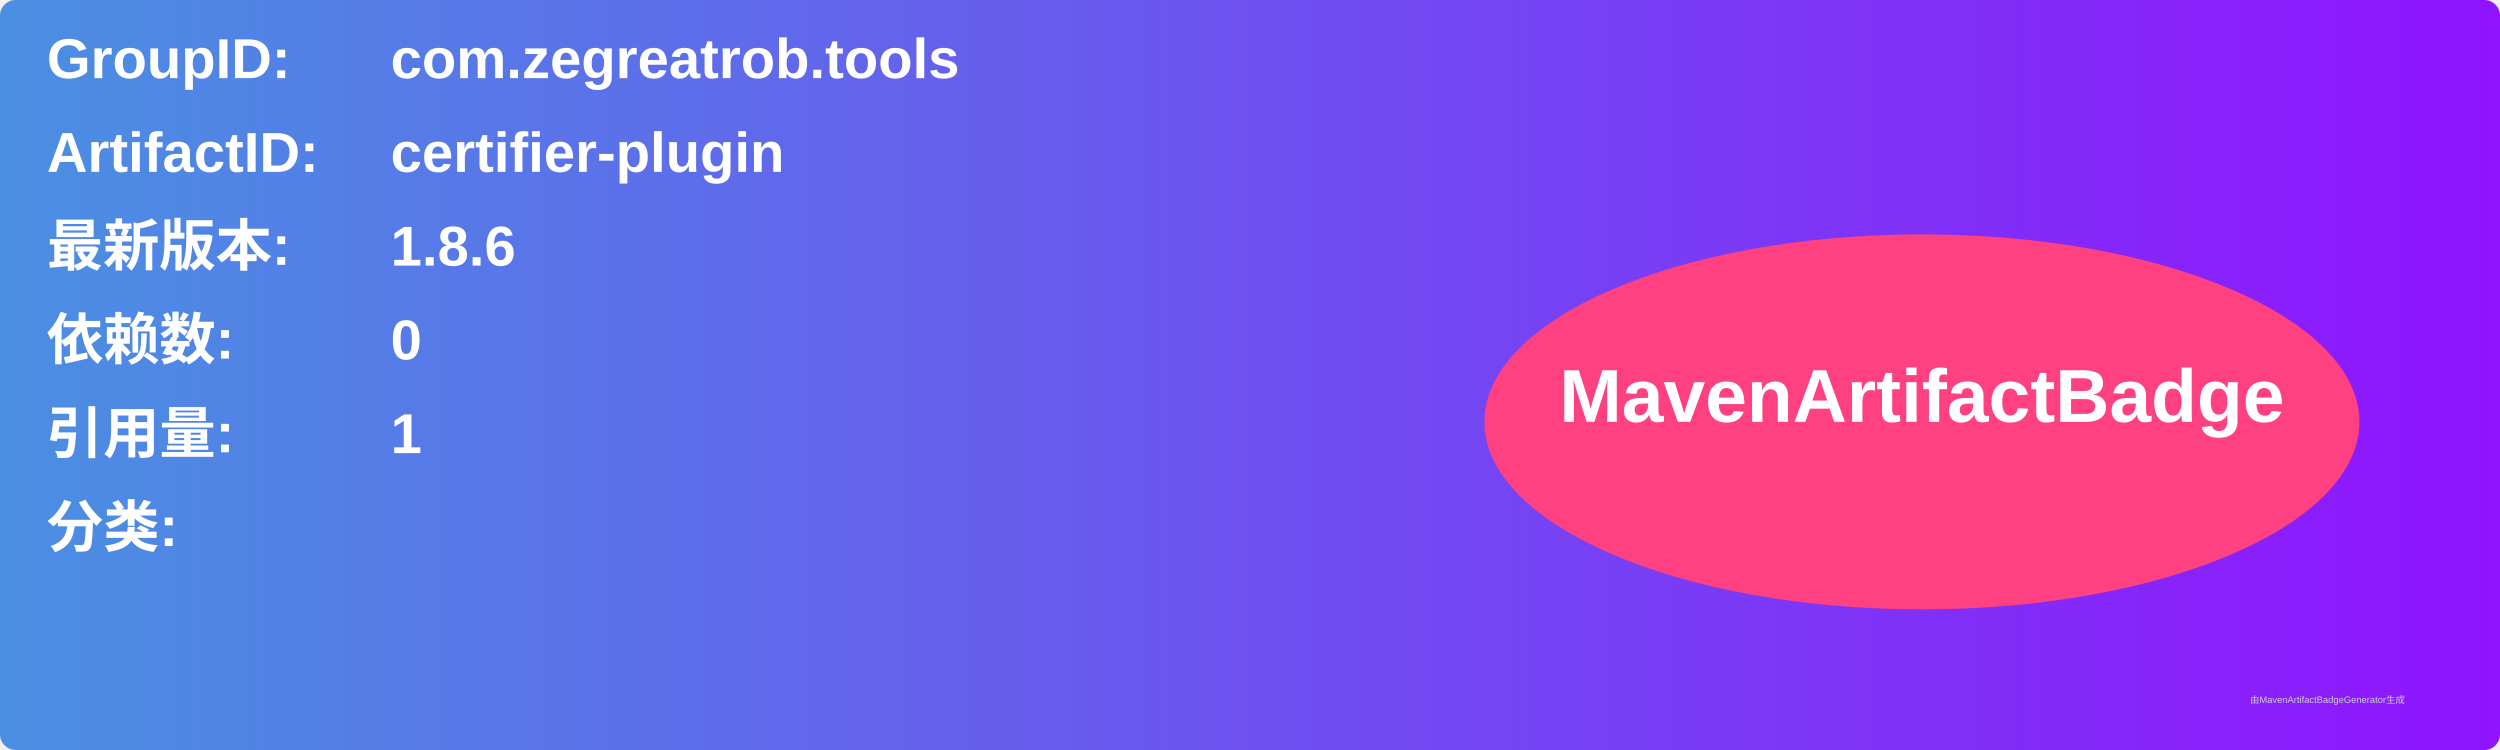
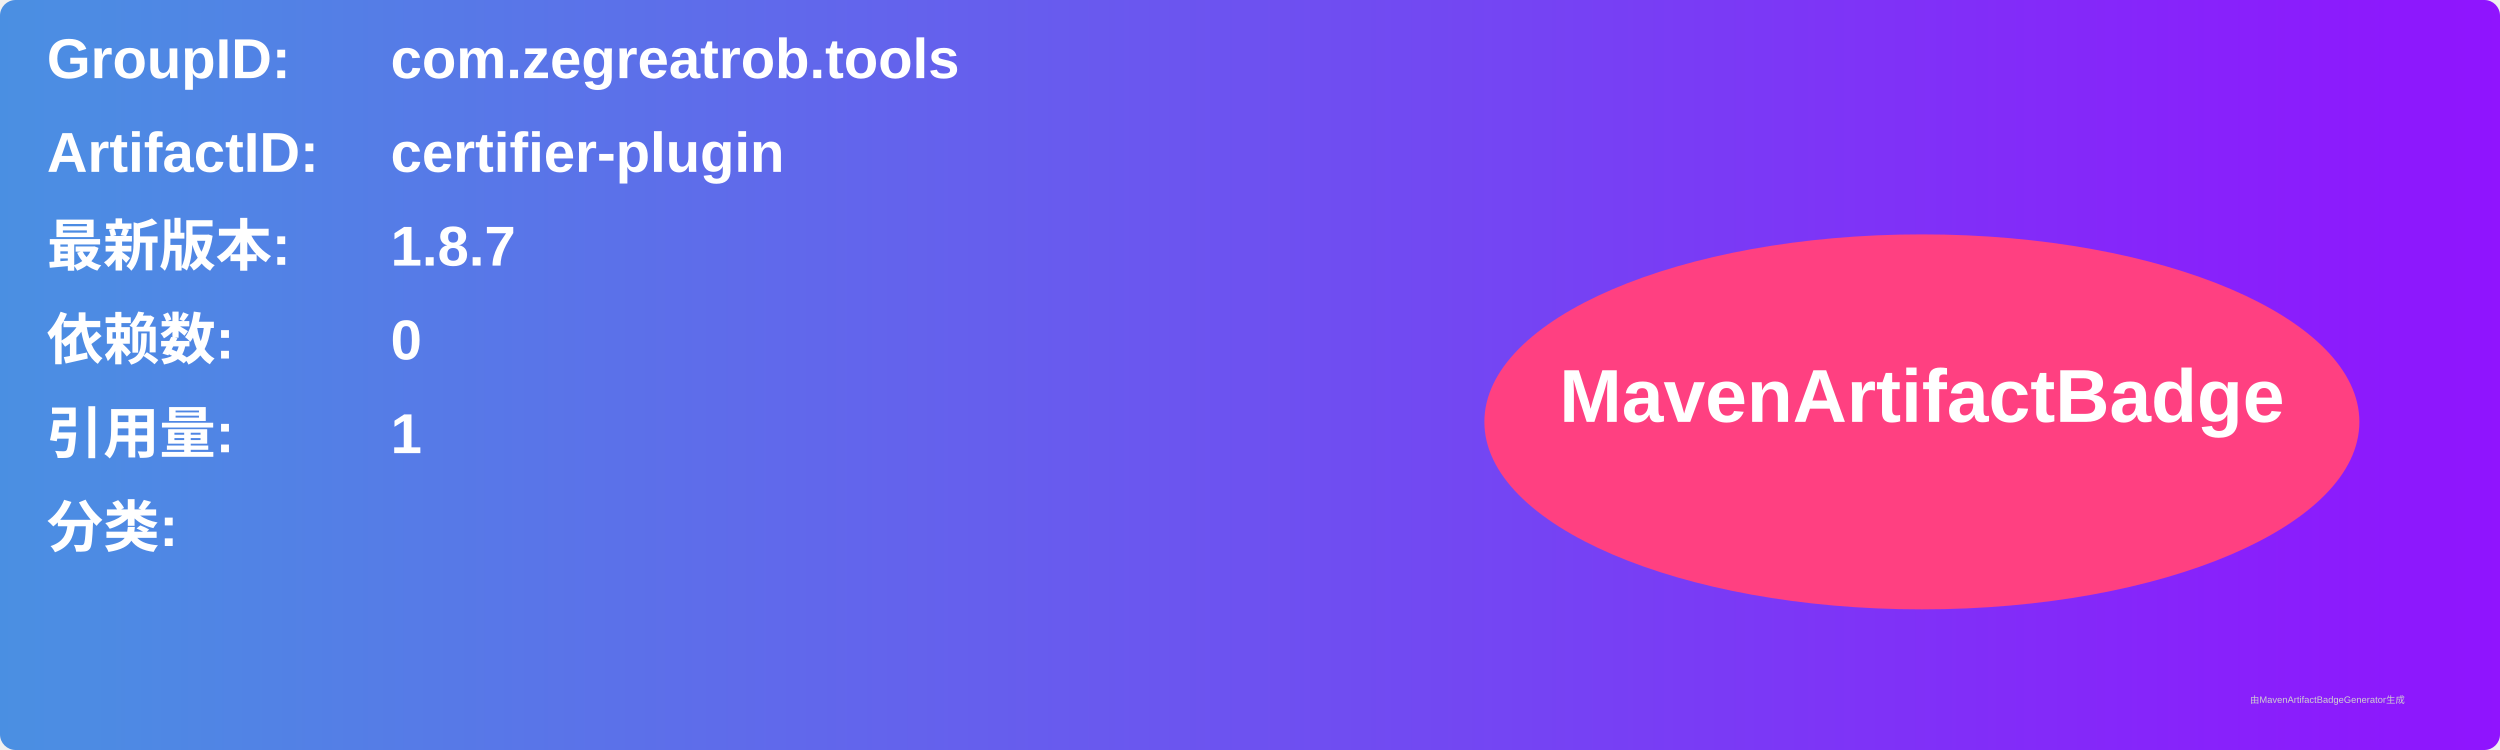
<svg xmlns="http://www.w3.org/2000/svg" width="800" height="240" viewBox="0 0 800 240">
  <linearGradient id="grad" x1="0%" y1="0%" x2="100%" y2="0%">
    <stop offset="0%" stop-color="#4a90e2" />
    <stop offset="100%" stop-color="#9013fe" />
  </linearGradient>
  <rect width="100%" height="100%" rx="5" ry="5" fill="url(#grad)" />
  <g transform="translate(15, 15)">
    <text x="0" y="10" font-family="Arial" font-size="18" fill="white" font-weight="bold" width="260">GroupID:</text>
    <text x="110" y="10" font-family="Arial" font-size="18" fill="white" font-weight="bold" width="460">com.zegreatrob.tools</text>
    <text x="0" y="40" font-family="Arial" font-size="18" fill="white" font-weight="bold" width="260">ArtifactID:</text>
    <text x="110" y="40" font-family="Arial" font-size="18" fill="white" font-weight="bold" width="460">certifier-plugin</text>
    <text x="0" y="70" font-family="Arial" font-size="18" fill="white" font-weight="bold">最新版本:</text>
    <text x="110" y="70" font-family="Arial" font-size="18" fill="white" font-weight="bold">
-       <tspan font-weight="bold">1.8.6</tspan>
+       <tspan font-weight="bold">1.8.7</tspan>
    </text>
    <text x="0" y="100" font-family="Arial" font-size="18" fill="white" font-weight="bold">依赖数: </text>
    <text x="110" y="100" font-family="Arial" font-size="18" fill="white">
      <tspan font-weight="bold">0</tspan>
    </text>
    <text x="0" y="130" font-family="Arial" font-size="18" fill="white" font-weight="bold">引用量: </text>
    <text x="110" y="130" font-family="Arial" font-size="18" fill="white">
      <tspan font-weight="bold">1</tspan>
    </text>
    <text x="0" y="160" font-family="Arial" font-size="18" fill="white" font-weight="bold">分类:</text>
    <text x="10" y="190" font-family="Arial" font-size="10" fill="white">
      <tspan font-weight="bold" />
    </text>
    <ellipse cx="600" cy="120" rx="140" ry="60" fill="#ff4081" />
    <text x="600" y="120" text-anchor="middle" font-family="Arial" font-size="24" fill="white" font-weight="bold">MavenArtifactBadge</text>
  </g>
  <text x="720" y="225" font-family="Arial" font-size="3" fill="#d0d0d0">由MavenArtifactBadgeGenerator生成</text>
</svg>
